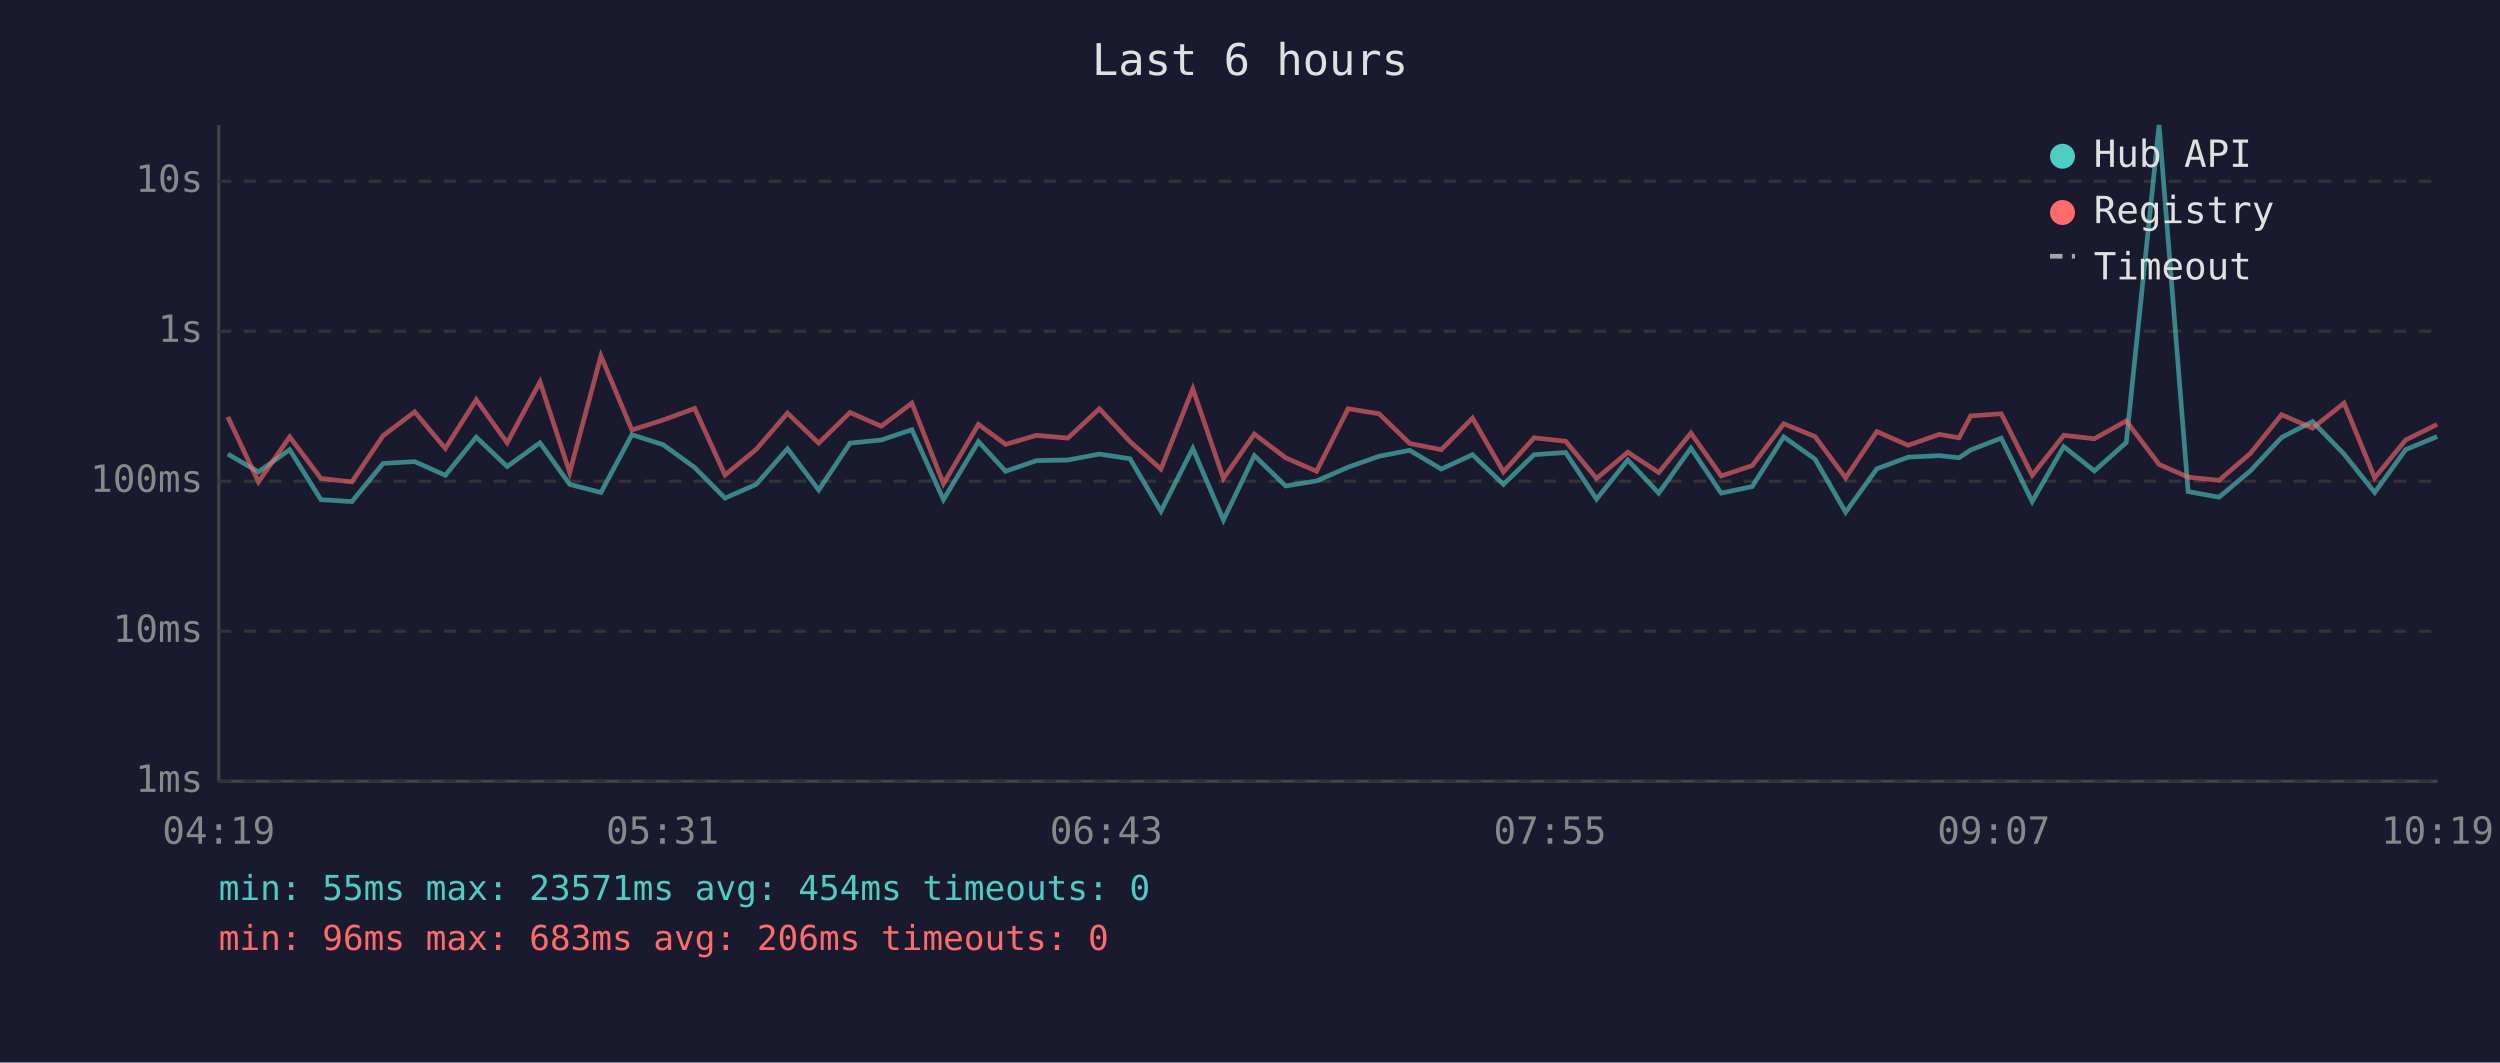
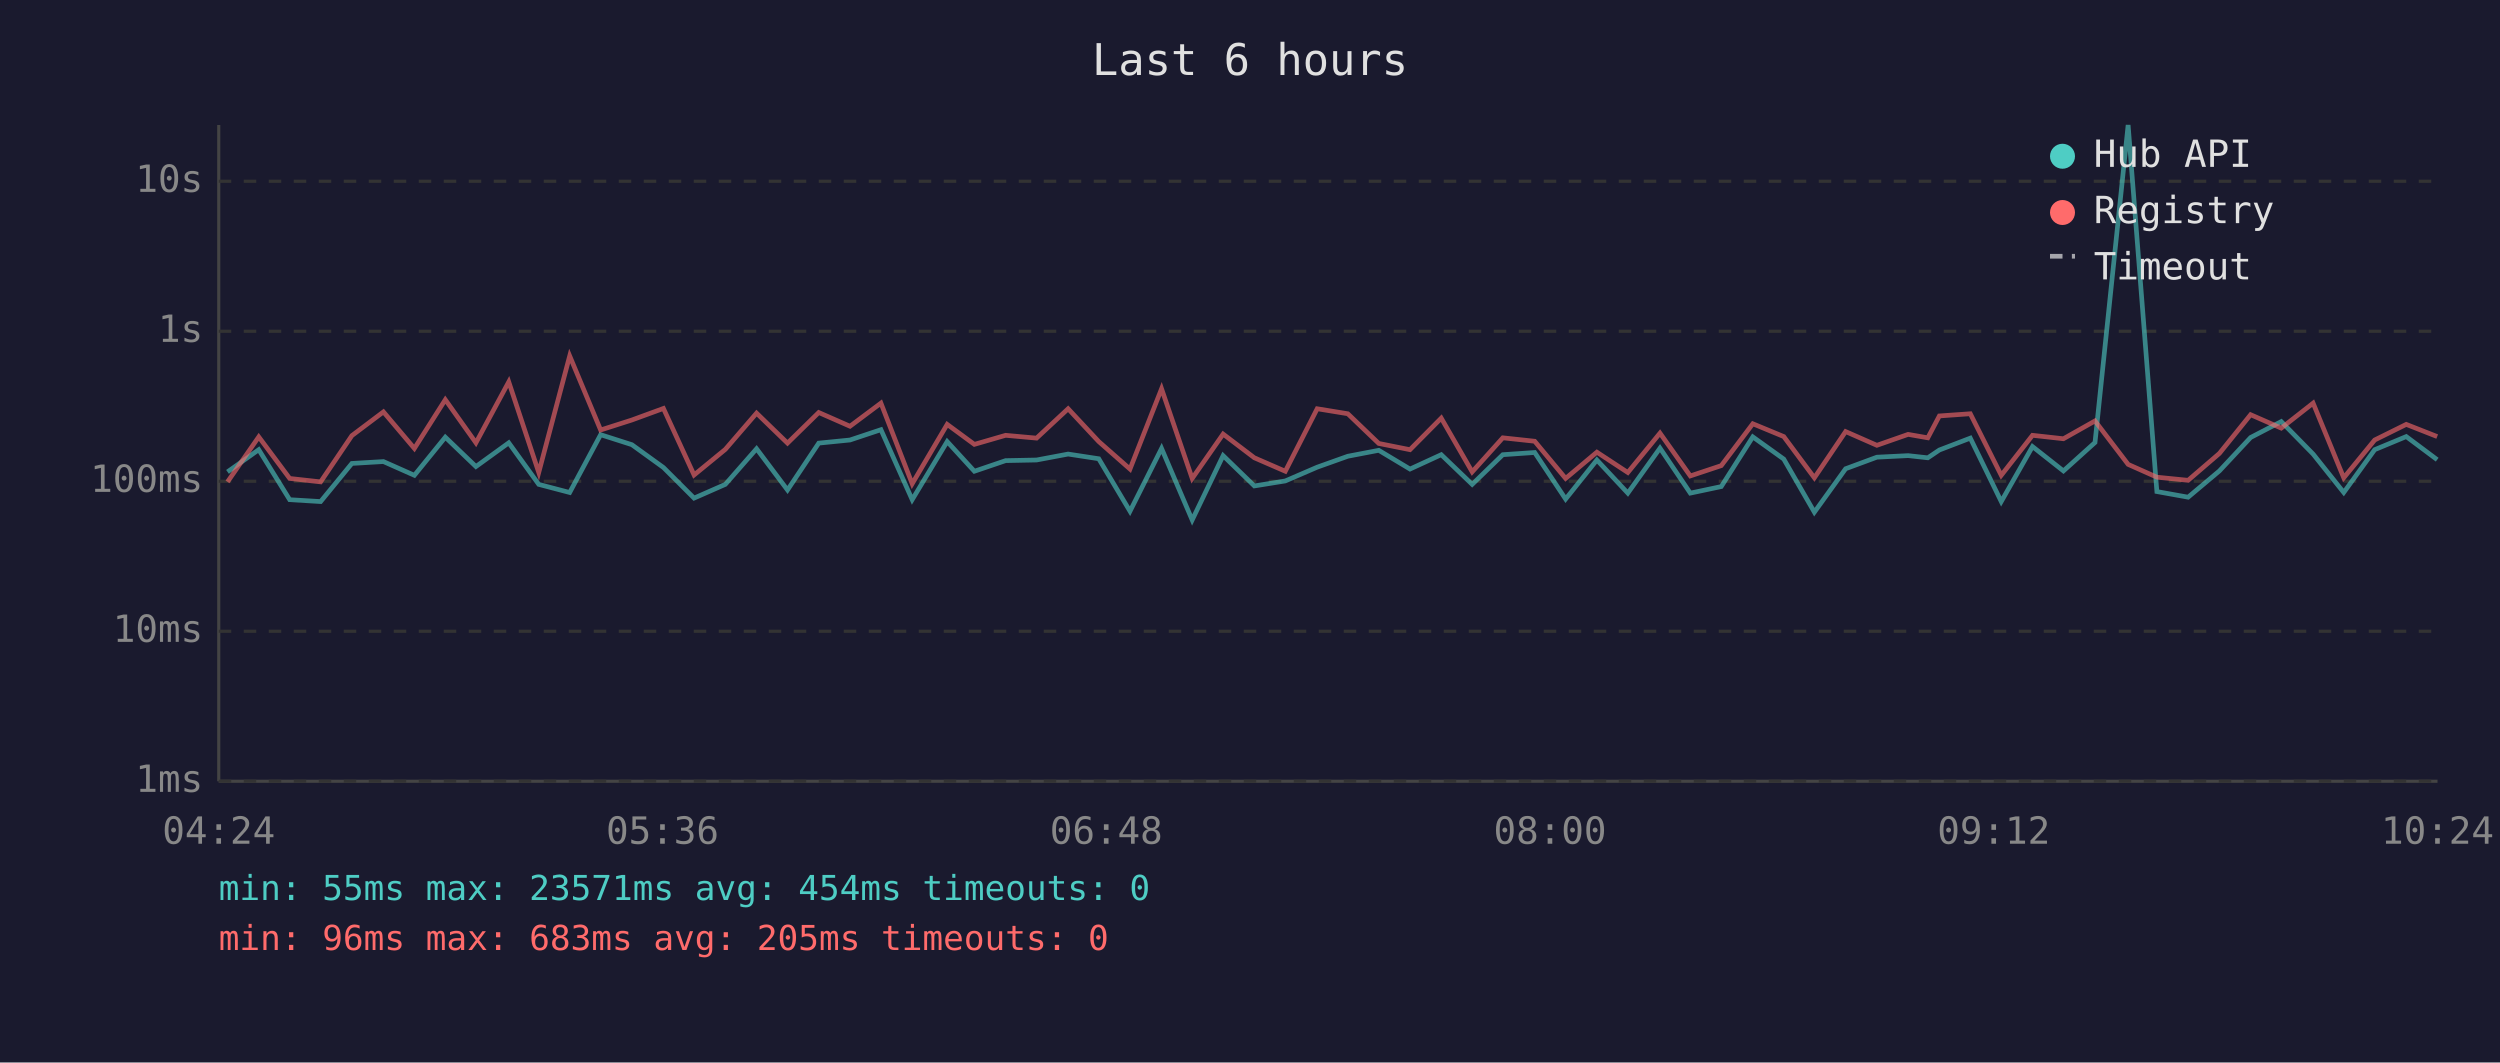
<svg xmlns="http://www.w3.org/2000/svg" viewBox="0 0 800 340" font-family="monospace" font-size="12">
  <rect width="800" height="340" fill="#1a1a2e" />
  <text x="400" y="24" fill="#e0e0e0" font-size="14" text-anchor="middle">Last 6 hours</text>
  <line x1="70" y1="40" x2="70" y2="250" stroke="#444" stroke-width="1" />
  <line x1="70" y1="250" x2="780" y2="250" stroke="#444" stroke-width="1" />
  <line x1="70" y1="250" x2="780" y2="250" stroke="#333" stroke-width="1" stroke-dasharray="4" />
  <text x="65" y="250" fill="#888" text-anchor="end" dominant-baseline="middle">1ms</text>
  <line x1="70" y1="202" x2="780" y2="202" stroke="#333" stroke-width="1" stroke-dasharray="4" />
  <text x="65" y="202" fill="#888" text-anchor="end" dominant-baseline="middle">10ms</text>
  <line x1="70" y1="154" x2="780" y2="154" stroke="#333" stroke-width="1" stroke-dasharray="4" />
  <text x="65" y="154" fill="#888" text-anchor="end" dominant-baseline="middle">100ms</text>
  <line x1="70" y1="106" x2="780" y2="106" stroke="#333" stroke-width="1" stroke-dasharray="4" />
  <text x="65" y="106" fill="#888" text-anchor="end" dominant-baseline="middle">1s</text>
  <line x1="70" y1="58" x2="780" y2="58" stroke="#333" stroke-width="1" stroke-dasharray="4" />
  <text x="65" y="58" fill="#888" text-anchor="end" dominant-baseline="middle">10s</text>
-   <text x="70" y="270" fill="#888" text-anchor="middle">04:19</text>
-   <text x="212" y="270" fill="#888" text-anchor="middle">05:31</text>
-   <text x="354" y="270" fill="#888" text-anchor="middle">06:43</text>
-   <text x="496" y="270" fill="#888" text-anchor="middle">07:55</text>
-   <text x="638" y="270" fill="#888" text-anchor="middle">09:07</text>
-   <text x="780" y="270" fill="#888" text-anchor="middle">10:19</text>
-   <polyline points="72.9,145.3 82.7,151.0 92.7,143.9 102.7,159.9 112.6,160.5 122.6,148.3 132.7,147.7 142.5,152.1 152.4,139.9 162.3,149.3 172.8,141.7 182.3,155.0 192.3,157.6 202.2,139.1 212.2,142.3 222.3,149.6 232.0,159.4 242.0,155.0 252.0,143.6 262.0,156.8 272.0,141.8 282.0,140.8 291.8,137.5 301.9,159.9 313.1,141.3 321.8,150.8 331.7,147.4 341.7,147.2 351.8,145.3 361.6,146.8 371.5,163.6 381.7,143.5 391.5,166.4 401.4,145.8 411.4,155.5 421.3,153.9 431.4,149.5 441.3,146.0 451.1,144.1 461.2,150.1 471.2,145.5 481.1,155.0 490.9,145.5 501.0,144.8 510.9,159.7 520.9,147.2 530.8,157.8 541.1,143.4 550.8,157.8 560.7,155.7 570.8,139.8 580.8,146.9 590.6,163.9 600.6,150.0 610.6,146.3 620.6,145.8 626.9,146.5 630.6,144.0 640.4,140.2 650.3,160.5 660.4,142.9 670.2,150.7 680.4,141.6 690.9,40.0 700.2,157.3 710.1,159.1 720.1,150.7 730.1,140.0 740.0,134.9 750.1,145.3 759.9,157.6 769.8,143.9 779.9,139.7" fill="none" stroke="#4ecdc4" stroke-width="1.5" opacity="0.6" />
-   <polyline points="72.9,133.4 82.7,154.2 92.7,139.8 102.7,153.1 112.6,154.2 122.6,139.4 132.7,131.8 142.5,143.5 152.4,127.9 162.3,141.7 172.8,122.2 182.3,151.2 192.3,113.9 202.2,137.6 212.2,134.4 222.3,130.7 232.0,152.0 242.0,143.8 252.0,132.2 262.0,141.8 272.0,132.0 282.0,136.4 291.8,129.0 301.9,154.8 313.1,135.8 321.8,142.2 331.7,139.3 341.7,140.2 351.8,130.8 361.6,141.3 371.5,150.1 381.7,124.4 391.5,153.1 401.4,138.9 411.4,146.5 421.3,150.8 431.4,130.8 441.3,132.4 451.1,141.9 461.2,143.9 471.2,133.8 481.1,151.0 490.9,140.1 501.0,141.2 510.9,153.1 520.9,144.7 530.8,151.2 541.1,138.6 550.8,152.3 560.7,149.0 570.8,135.6 580.8,139.7 590.6,152.9 600.6,138.1 610.6,142.5 620.6,139.0 626.9,140.1 630.6,133.1 640.4,132.4 650.3,152.1 660.4,139.3 670.2,140.4 680.4,134.7 690.9,148.6 700.2,152.7 710.1,153.7 720.1,145.1 730.1,132.7 740.0,137.0 750.1,129.0 759.9,152.9 769.8,140.8 779.9,135.8" fill="none" stroke="#ff6b6b" stroke-width="1.5" opacity="0.6" />
+   <text x="70" y="270" fill="#888" text-anchor="middle">04:24</text>
+   <text x="212" y="270" fill="#888" text-anchor="middle">05:36</text>
+   <text x="354" y="270" fill="#888" text-anchor="middle">06:48</text>
+   <text x="496" y="270" fill="#888" text-anchor="middle">08:00</text>
+   <text x="638" y="270" fill="#888" text-anchor="middle">09:12</text>
+   <text x="780" y="270" fill="#888" text-anchor="middle">10:24</text>
+   <polyline points="72.8,151.0 82.8,143.9 92.7,159.9 102.6,160.5 112.6,148.3 122.7,147.7 132.6,152.1 142.5,139.9 152.3,149.3 162.8,141.7 172.4,155.0 182.3,157.6 192.2,139.1 202.2,142.3 212.3,149.6 222.1,159.4 232.1,155.0 242.1,143.6 252.0,156.8 262.0,141.8 272.0,140.8 281.9,137.5 291.9,159.9 303.1,141.3 311.8,150.8 321.8,147.4 331.7,147.2 341.8,145.3 351.6,146.8 361.6,163.6 371.7,143.5 381.5,166.4 391.4,145.8 401.4,155.5 411.3,153.9 421.5,149.5 431.3,146.0 441.2,144.1 451.2,150.1 461.2,145.5 471.1,155.0 480.9,145.5 491.1,144.8 501.0,159.7 511.0,147.2 520.9,157.8 531.2,143.4 540.9,157.8 550.8,155.7 560.9,139.8 570.8,146.9 580.6,163.9 590.6,150.0 600.6,146.3 610.6,145.8 616.9,146.5 620.6,144.0 630.5,140.2 640.4,160.5 650.4,142.9 660.3,150.7 670.4,141.6 681.0,40.0 690.2,157.3 700.2,159.1 710.2,150.7 720.2,140.0 730.0,134.9 740.2,145.3 750.0,157.6 759.9,143.9 770.0,139.7 779.9,147.1" fill="none" stroke="#4ecdc4" stroke-width="1.5" opacity="0.6" />
+   <polyline points="72.8,154.2 82.8,139.8 92.7,153.1 102.6,154.2 112.6,139.4 122.7,131.8 132.6,143.5 142.5,127.9 152.3,141.7 162.8,122.2 172.4,151.2 182.3,113.9 192.2,137.6 202.2,134.4 212.3,130.7 222.1,152.0 232.1,143.8 242.1,132.2 252.0,141.8 262.0,132.0 272.0,136.4 281.9,129.0 291.9,154.8 303.1,135.8 311.8,142.2 321.8,139.3 331.7,140.2 341.8,130.8 351.6,141.3 361.6,150.1 371.7,124.4 381.5,153.1 391.4,138.9 401.4,146.5 411.3,150.8 421.5,130.8 431.3,132.4 441.2,141.9 451.2,143.9 461.2,133.8 471.1,151.0 480.9,140.1 491.1,141.2 501.0,153.1 511.0,144.7 520.9,151.2 531.2,138.6 540.9,152.3 550.8,149.0 560.9,135.6 570.8,139.7 580.6,152.9 590.6,138.1 600.6,142.5 610.6,139.0 616.9,140.1 620.6,133.1 630.5,132.4 640.4,152.1 650.4,139.3 660.3,140.4 670.4,134.7 681.0,148.6 690.2,152.7 700.2,153.7 710.2,145.1 720.2,132.7 730.0,137.0 740.2,129.0 750.0,152.9 759.9,140.8 770.0,135.8 779.9,139.7" fill="none" stroke="#ff6b6b" stroke-width="1.5" opacity="0.6" />
  <circle cx="660" cy="50" r="4" fill="#4ecdc4" />
  <text x="670" y="50" fill="#e0e0e0" dominant-baseline="middle">Hub API</text>
  <circle cx="660" cy="68" r="4" fill="#ff6b6b" />
  <text x="670" y="68" fill="#e0e0e0" dominant-baseline="middle">Registry</text>
  <line x1="656" y1="82" x2="664" y2="82" stroke="#e0e0e0" stroke-width="1.5" stroke-dasharray="4,3" opacity="0.7" />
  <text x="670" y="86" fill="#e0e0e0" dominant-baseline="middle">Timeout</text>
  <text x="70" y="288" fill="#4ecdc4" font-size="11">min: 55ms  max: 23571ms  avg: 454ms  timeouts: 0</text>
-   <text x="70" y="304" fill="#ff6b6b" font-size="11">min: 96ms  max: 683ms  avg: 206ms  timeouts: 0</text>
+   <text x="70" y="304" fill="#ff6b6b" font-size="11">min: 96ms  max: 683ms  avg: 205ms  timeouts: 0</text>
</svg>
